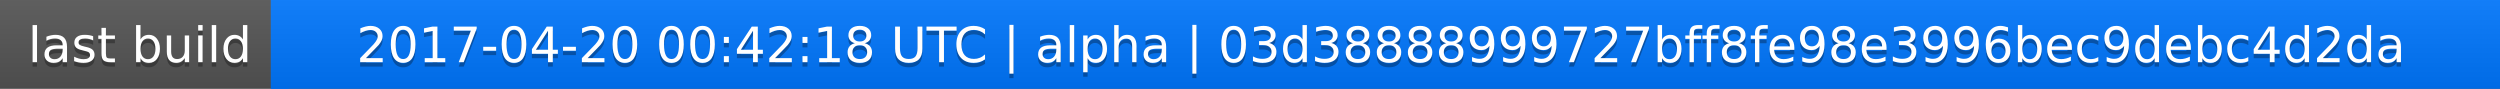
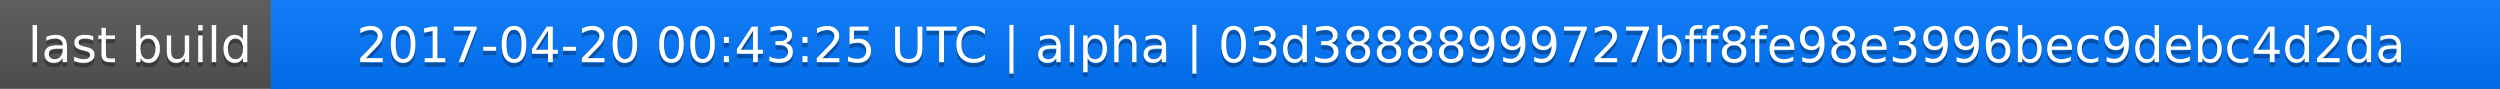
<svg xmlns="http://www.w3.org/2000/svg" width="563" height="20">
  <linearGradient id="a" x2="0" y2="100%">
    <stop offset="0" stop-color="#bbb" stop-opacity=".1" />
    <stop offset="1" stop-opacity=".1" />
  </linearGradient>
  <rect rx="0" width="563" height="20" fill="#555" />
  <rect rx="0" x="61" width="502" height="20" fill="#07f" />
  <path fill="#07f" d="M61 0h4v20h-4z" />
  <rect rx="0" width="563" height="20" fill="url(#a)" />
  <g fill="#fff" text-anchor="middle" font-family="DejaVu Sans,Verdana,Geneva,sans-serif" font-size="11">
    <text x="31.5" y="15" fill="#010101" fill-opacity=".3">last build</text>
    <text x="31.5" y="14">last build</text>
-     <text x="311" y="15" fill="#010101" fill-opacity=".3">2017-04-20 00:42:18 UTC | alpha | 03d38888999727bff8fe98e3996bec9debc4d2da</text>
-     <text x="311" y="14">2017-04-20 00:42:18 UTC | alpha | 03d38888999727bff8fe98e3996bec9debc4d2da</text>
+     <text x="311" y="15" fill="#010101" fill-opacity=".3">2017-04-20 00:43:25 UTC | alpha | 03d38888999727bff8fe98e3996bec9debc4d2da</text>
+     <text x="311" y="14">2017-04-20 00:43:25 UTC | alpha | 03d38888999727bff8fe98e3996bec9debc4d2da</text>
  </g>
</svg>
